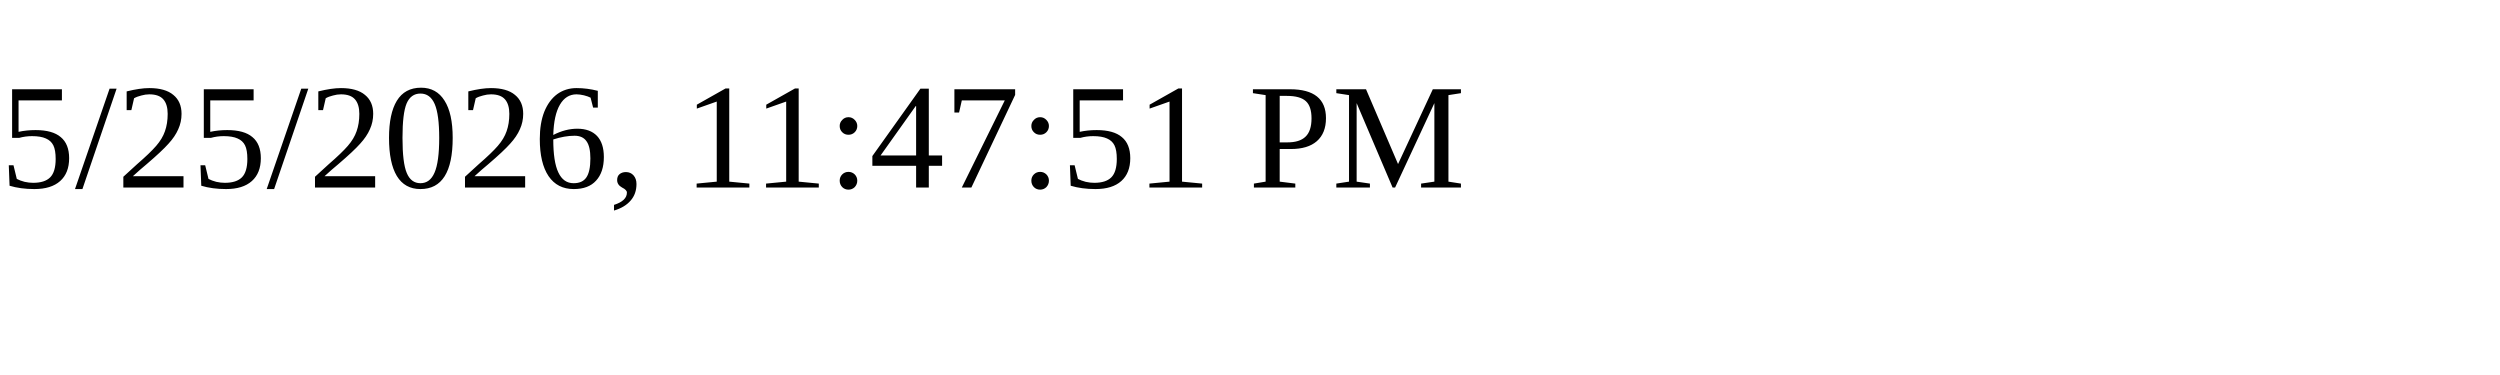
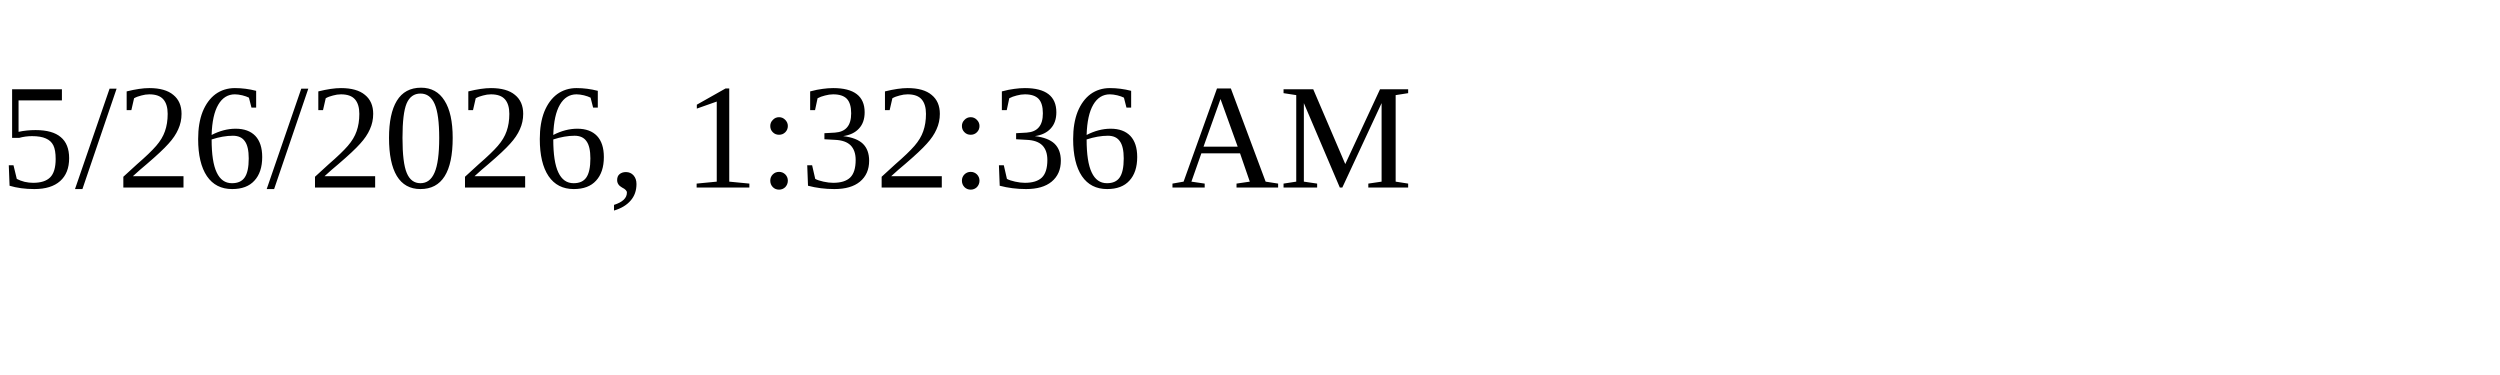
<svg xmlns="http://www.w3.org/2000/svg" height="30" width="200">
-   <text x="0" y="15">5/25/2026, 11:47:51 PM</text>
+   <text x="0" y="15">5/26/2026, 1:32:36 AM</text>
</svg>
